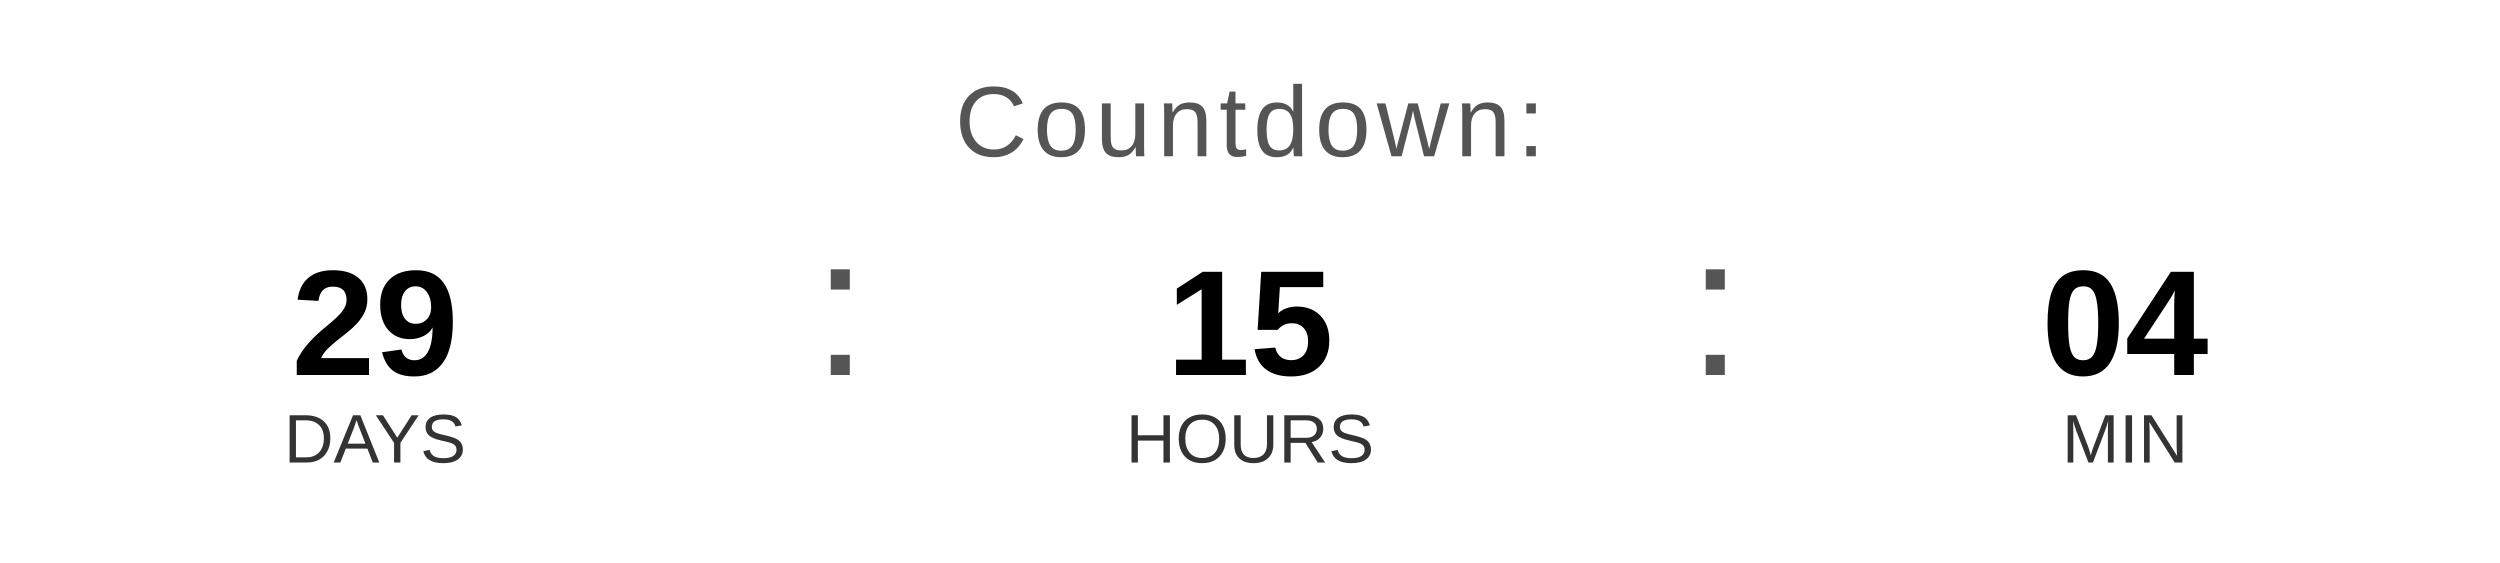
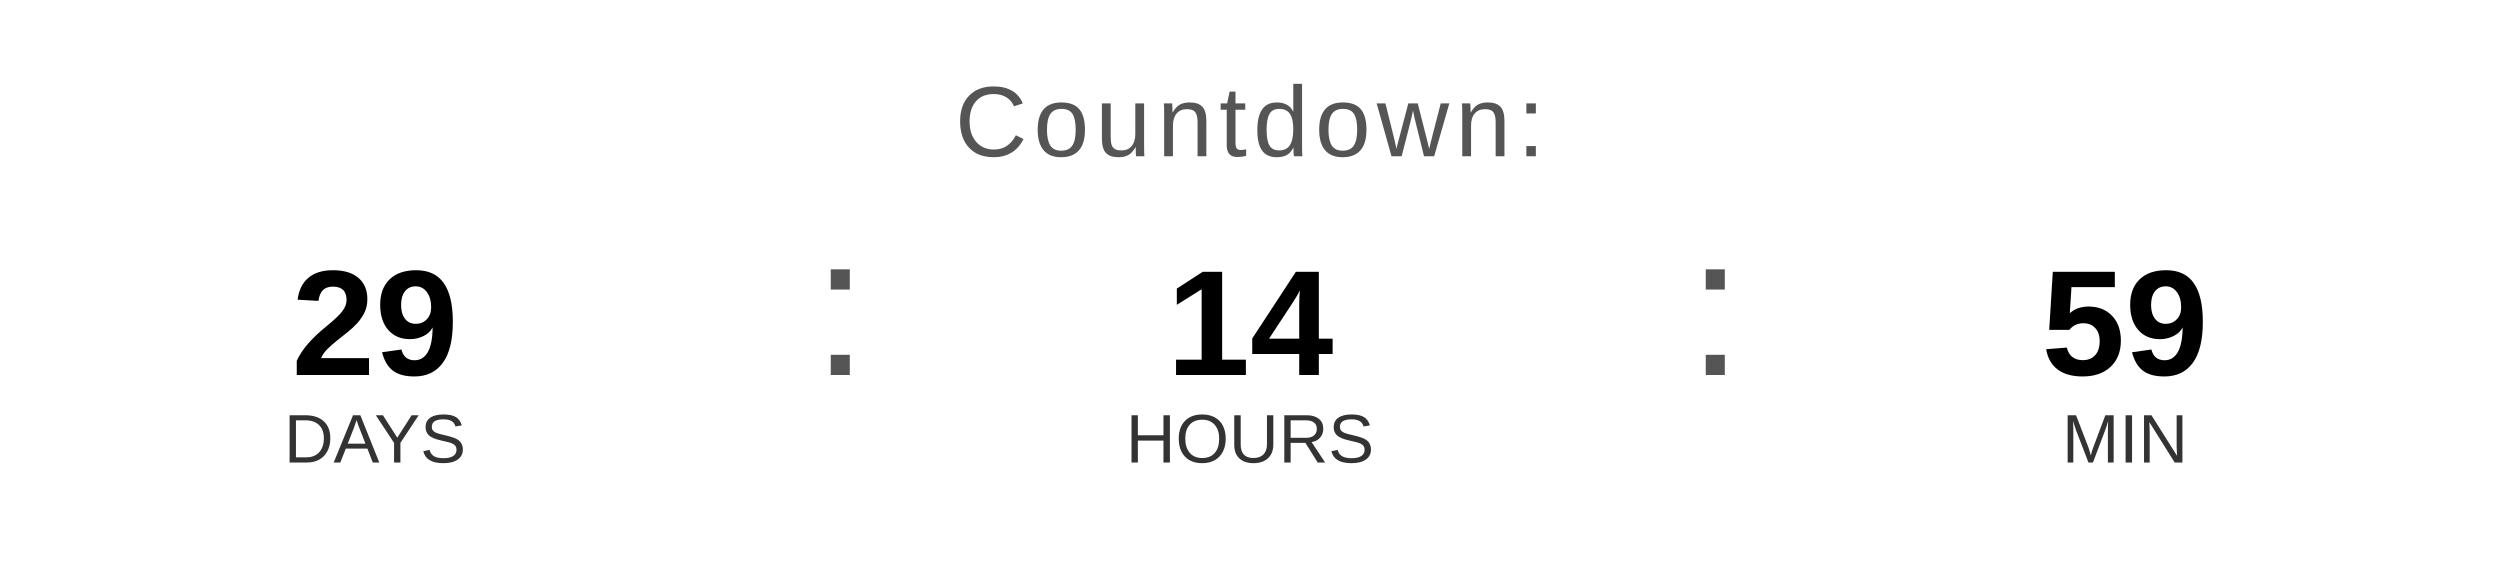
<svg xmlns="http://www.w3.org/2000/svg" width="400" height="90" viewBox="0 0 400 90">
  <text x="200" y="25" font-family="Arial, Helvetica, sans-serif" font-size="16" fill="#555555" text-anchor="middle" letter-spacing="1">
    Countdown:
  </text>
  <text x="60" y="60" font-family="Arial, Helvetica, sans-serif" font-size="24" font-weight="bold" fill="#000000" text-anchor="middle">29</text>
  <text x="60" y="74" font-family="Arial, Helvetica, sans-serif" font-size="11" fill="#333333" text-anchor="middle">DAYS</text>
  <text x="130" y="60" font-family="Arial, sans-serif" font-size="32" fill="#555555">:</text>
-   <text x="200" y="60" font-family="Arial, Helvetica, sans-serif" font-size="24" font-weight="bold" fill="#000000" text-anchor="middle">15</text>
+   <text x="200" y="60" font-family="Arial, Helvetica, sans-serif" font-size="24" font-weight="bold" fill="#000000" text-anchor="middle">14</text>
  <text x="200" y="74" font-family="Arial, Helvetica, sans-serif" font-size="11" fill="#333333" text-anchor="middle">HOURS</text>
  <text x="270" y="60" font-family="Arial, sans-serif" font-size="32" fill="#555555">:</text>
-   <text x="340" y="60" font-family="Arial, Helvetica, sans-serif" font-size="24" font-weight="bold" fill="#000000" text-anchor="middle">04</text>
+   <text x="340" y="60" font-family="Arial, Helvetica, sans-serif" font-size="24" font-weight="bold" fill="#000000" text-anchor="middle">59</text>
  <text x="340" y="74" font-family="Arial, Helvetica, sans-serif" font-size="11" fill="#333333" text-anchor="middle">MIN</text>
</svg>
